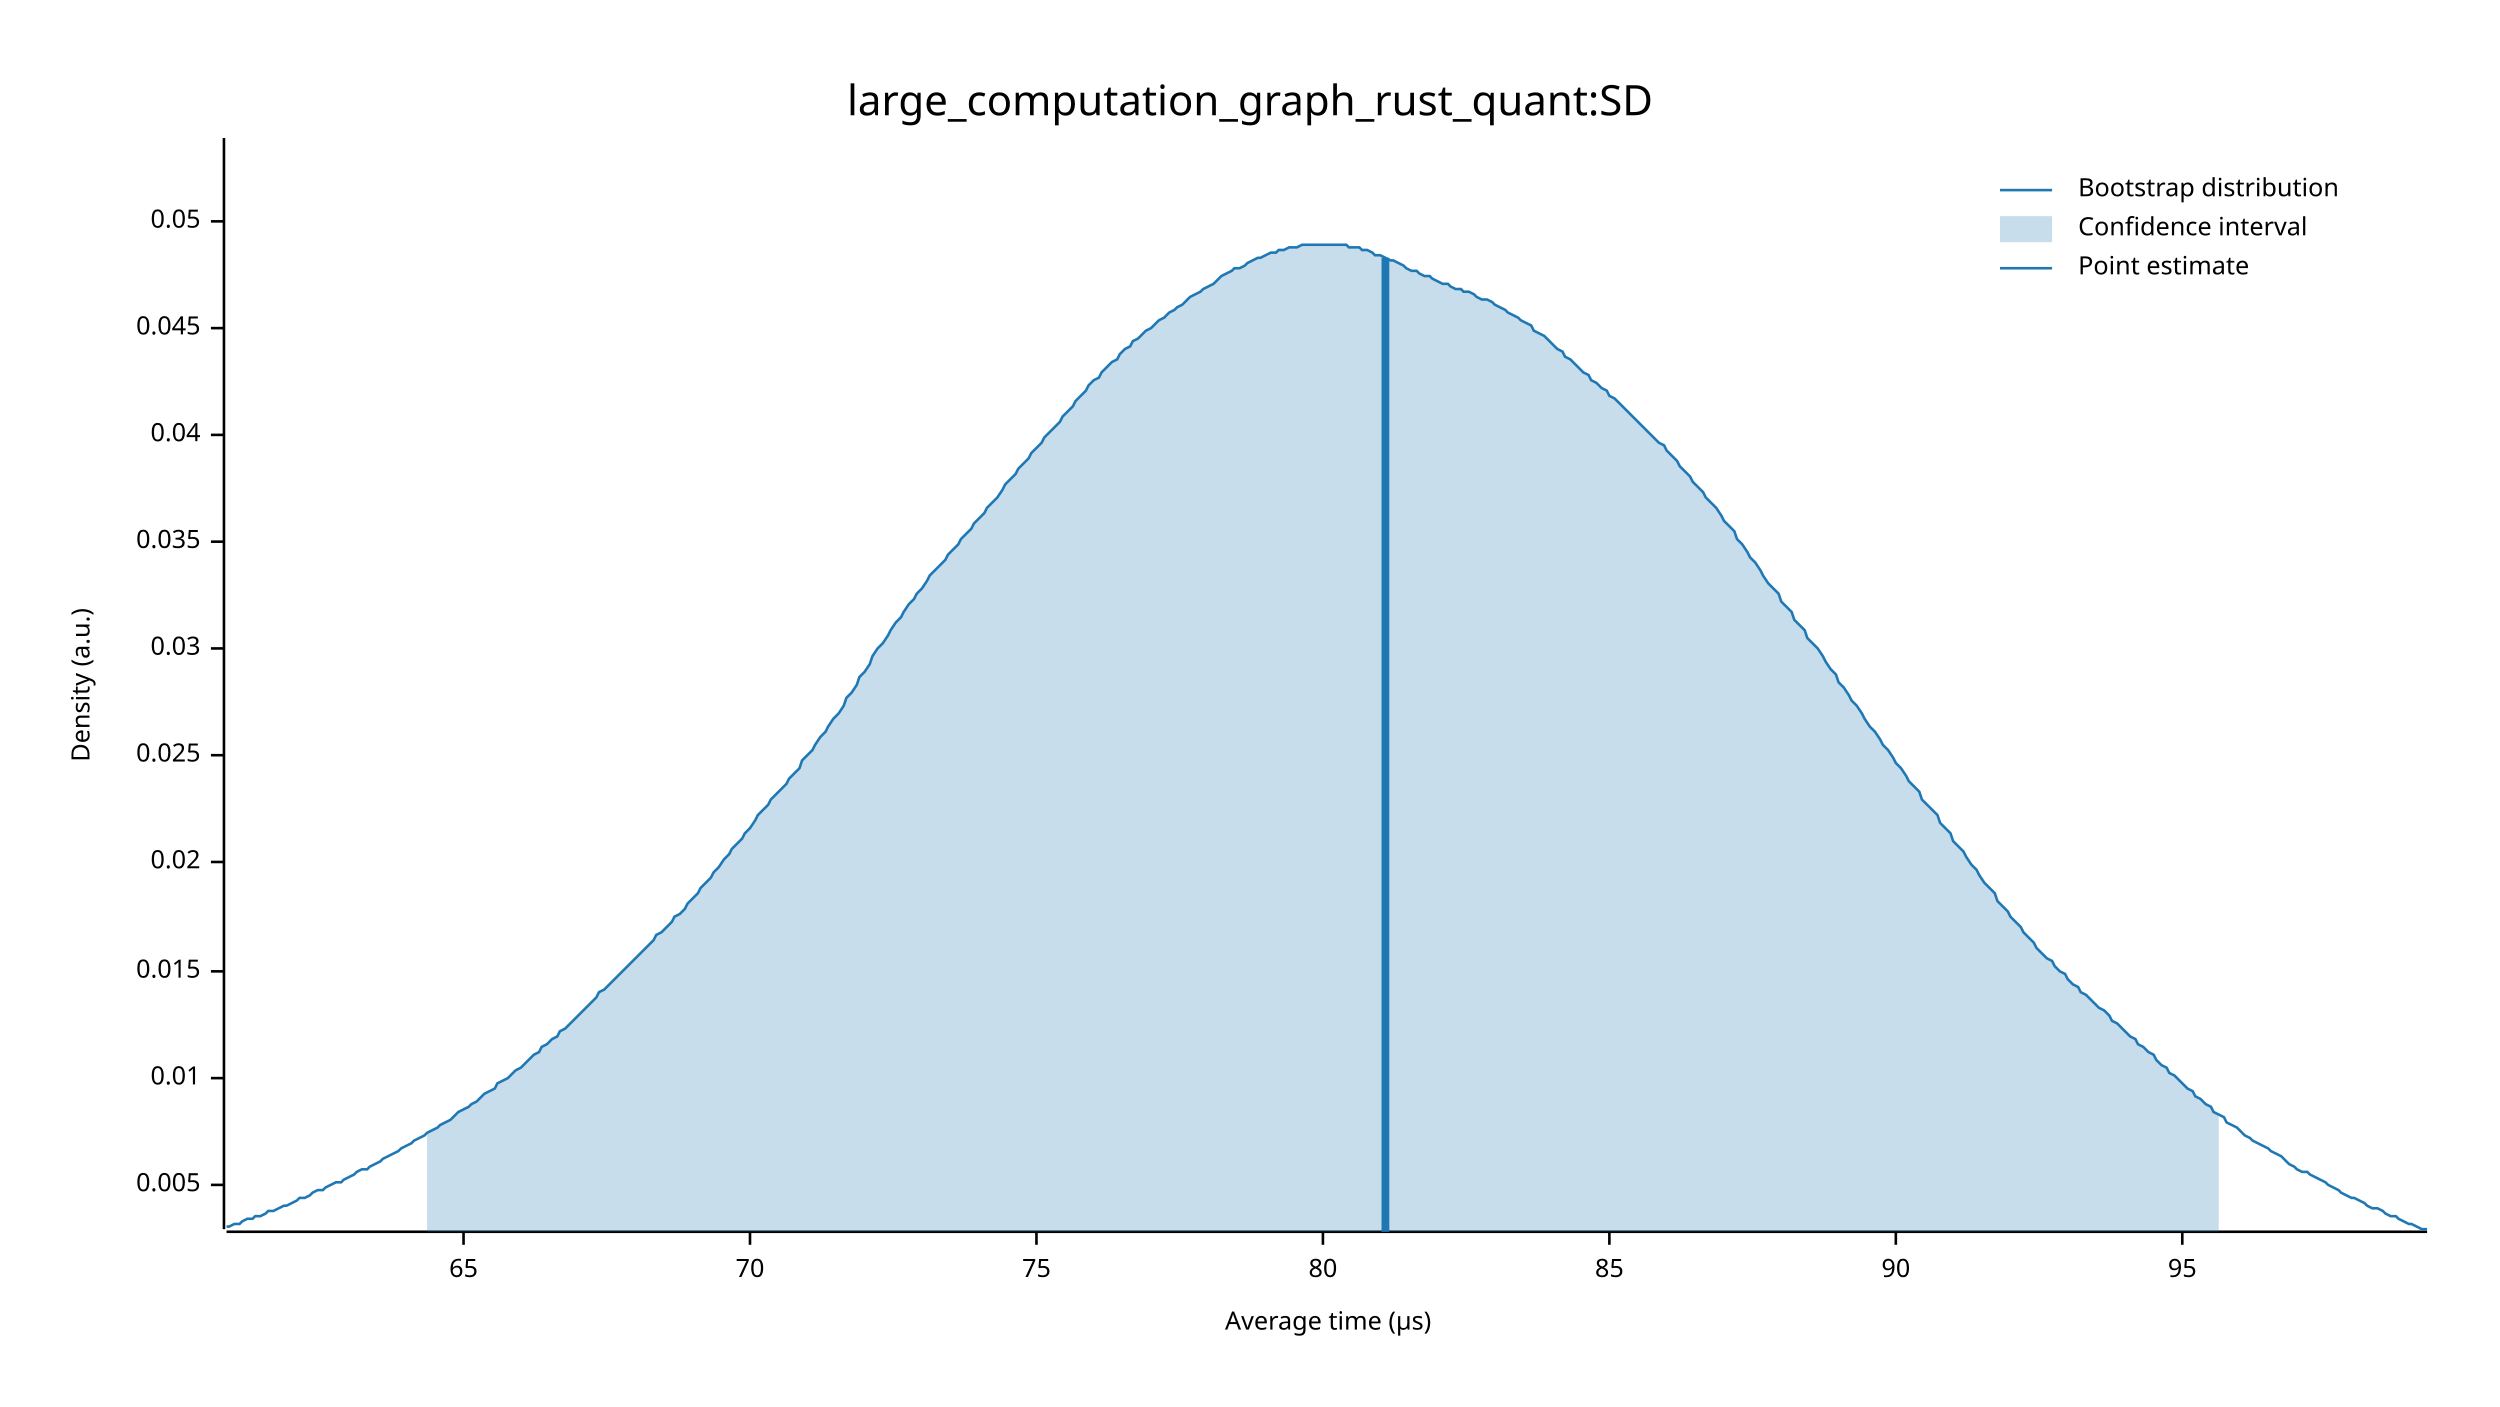
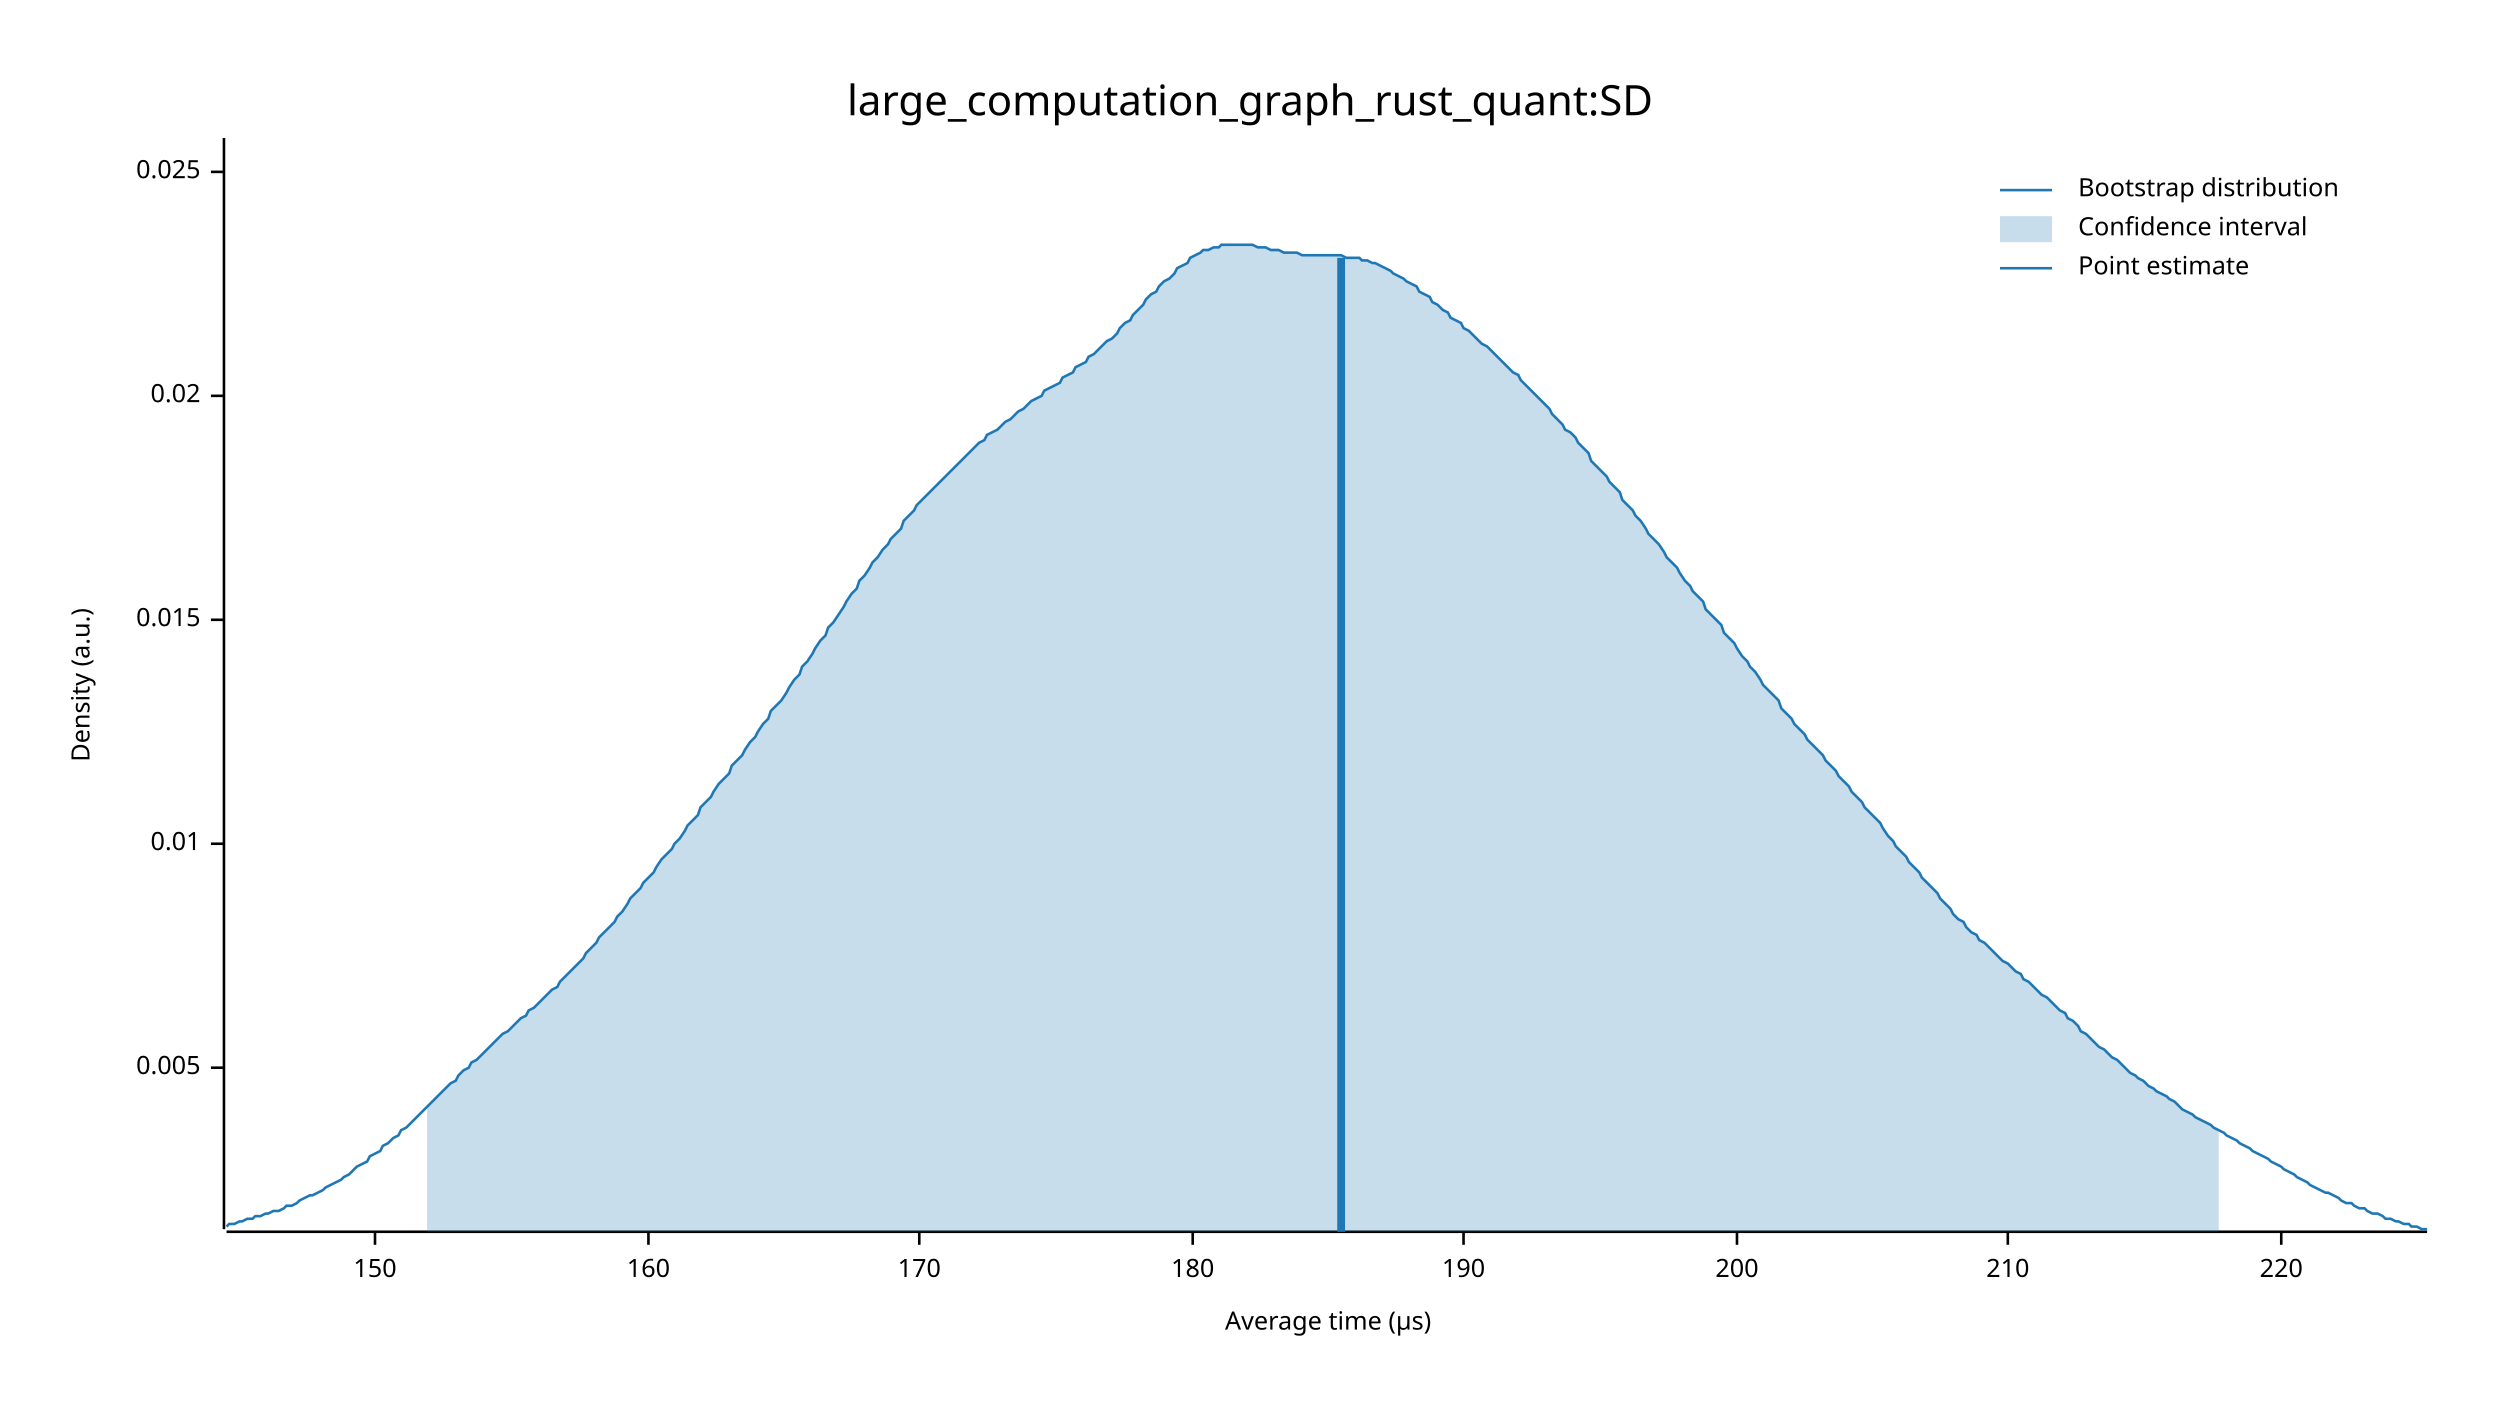
<svg xmlns="http://www.w3.org/2000/svg" width="960" height="540" viewBox="0 0 960 540">
  <text x="480" y="32" dy="0.76em" text-anchor="middle" font-family="sans-serif" font-size="16.129" opacity="1" fill="#000000">
large_computation_graph_rust_quant:SD
</text>
  <text x="27" y="263" dy="0.76em" text-anchor="middle" font-family="sans-serif" font-size="9.677" opacity="1" fill="#000000" transform="rotate(270, 27, 263)">
Density (a.u.)
</text>
  <text x="510" y="513" dy="-0.5ex" text-anchor="middle" font-family="sans-serif" font-size="9.677" opacity="1" fill="#000000">
Average time (µs)
</text>
  <polyline fill="none" opacity="1" stroke="#000000" stroke-width="1" points="86,53 86,472 " />
-   <text x="77" y="455" dy="0.5ex" text-anchor="end" font-family="sans-serif" font-size="9.677" opacity="1" fill="#000000">
+   <text x="77" y="410" dy="0.5ex" text-anchor="end" font-family="sans-serif" font-size="9.677" opacity="1" fill="#000000">
0.005
</text>
-   <polyline fill="none" opacity="1" stroke="#000000" stroke-width="1" points="81,455 86,455 " />
-   <text x="77" y="414" dy="0.5ex" text-anchor="end" font-family="sans-serif" font-size="9.677" opacity="1" fill="#000000">
+   <polyline fill="none" opacity="1" stroke="#000000" stroke-width="1" points="81,410 86,410 " />
+   <text x="77" y="324" dy="0.5ex" text-anchor="end" font-family="sans-serif" font-size="9.677" opacity="1" fill="#000000">
0.01
</text>
-   <polyline fill="none" opacity="1" stroke="#000000" stroke-width="1" points="81,414 86,414 " />
-   <text x="77" y="373" dy="0.5ex" text-anchor="end" font-family="sans-serif" font-size="9.677" opacity="1" fill="#000000">
+   <polyline fill="none" opacity="1" stroke="#000000" stroke-width="1" points="81,324 86,324 " />
+   <text x="77" y="238" dy="0.5ex" text-anchor="end" font-family="sans-serif" font-size="9.677" opacity="1" fill="#000000">
0.015
</text>
-   <polyline fill="none" opacity="1" stroke="#000000" stroke-width="1" points="81,373 86,373 " />
-   <text x="77" y="331" dy="0.5ex" text-anchor="end" font-family="sans-serif" font-size="9.677" opacity="1" fill="#000000">
+   <polyline fill="none" opacity="1" stroke="#000000" stroke-width="1" points="81,238 86,238 " />
+   <text x="77" y="152" dy="0.5ex" text-anchor="end" font-family="sans-serif" font-size="9.677" opacity="1" fill="#000000">
0.02
</text>
-   <polyline fill="none" opacity="1" stroke="#000000" stroke-width="1" points="81,331 86,331 " />
-   <text x="77" y="290" dy="0.5ex" text-anchor="end" font-family="sans-serif" font-size="9.677" opacity="1" fill="#000000">
+   <polyline fill="none" opacity="1" stroke="#000000" stroke-width="1" points="81,152 86,152 " />
+   <text x="77" y="66" dy="0.5ex" text-anchor="end" font-family="sans-serif" font-size="9.677" opacity="1" fill="#000000">
0.025
</text>
-   <polyline fill="none" opacity="1" stroke="#000000" stroke-width="1" points="81,290 86,290 " />
-   <text x="77" y="249" dy="0.5ex" text-anchor="end" font-family="sans-serif" font-size="9.677" opacity="1" fill="#000000">
- 0.03
+   <polyline fill="none" opacity="1" stroke="#000000" stroke-width="1" points="81,66 86,66 " />
+   <polyline fill="none" opacity="1" stroke="#000000" stroke-width="1" points="87,473 932,473 " />
+   <text x="144" y="483" dy="0.76em" text-anchor="middle" font-family="sans-serif" font-size="9.677" opacity="1" fill="#000000">
+ 150
</text>
-   <polyline fill="none" opacity="1" stroke="#000000" stroke-width="1" points="81,249 86,249 " />
-   <text x="77" y="208" dy="0.5ex" text-anchor="end" font-family="sans-serif" font-size="9.677" opacity="1" fill="#000000">
- 0.035
+   <polyline fill="none" opacity="1" stroke="#000000" stroke-width="1" points="144,473 144,478 " />
+   <text x="249" y="483" dy="0.76em" text-anchor="middle" font-family="sans-serif" font-size="9.677" opacity="1" fill="#000000">
+ 160
</text>
-   <polyline fill="none" opacity="1" stroke="#000000" stroke-width="1" points="81,208 86,208 " />
-   <text x="77" y="167" dy="0.5ex" text-anchor="end" font-family="sans-serif" font-size="9.677" opacity="1" fill="#000000">
- 0.04
+   <polyline fill="none" opacity="1" stroke="#000000" stroke-width="1" points="249,473 249,478 " />
+   <text x="353" y="483" dy="0.76em" text-anchor="middle" font-family="sans-serif" font-size="9.677" opacity="1" fill="#000000">
+ 170
</text>
-   <polyline fill="none" opacity="1" stroke="#000000" stroke-width="1" points="81,167 86,167 " />
-   <text x="77" y="126" dy="0.5ex" text-anchor="end" font-family="sans-serif" font-size="9.677" opacity="1" fill="#000000">
- 0.045
+   <polyline fill="none" opacity="1" stroke="#000000" stroke-width="1" points="353,473 353,478 " />
+   <text x="458" y="483" dy="0.76em" text-anchor="middle" font-family="sans-serif" font-size="9.677" opacity="1" fill="#000000">
+ 180
</text>
-   <polyline fill="none" opacity="1" stroke="#000000" stroke-width="1" points="81,126 86,126 " />
-   <text x="77" y="85" dy="0.5ex" text-anchor="end" font-family="sans-serif" font-size="9.677" opacity="1" fill="#000000">
- 0.05
+   <polyline fill="none" opacity="1" stroke="#000000" stroke-width="1" points="458,473 458,478 " />
+   <text x="562" y="483" dy="0.76em" text-anchor="middle" font-family="sans-serif" font-size="9.677" opacity="1" fill="#000000">
+ 190
</text>
-   <polyline fill="none" opacity="1" stroke="#000000" stroke-width="1" points="81,85 86,85 " />
-   <polyline fill="none" opacity="1" stroke="#000000" stroke-width="1" points="87,473 932,473 " />
-   <text x="178" y="483" dy="0.76em" text-anchor="middle" font-family="sans-serif" font-size="9.677" opacity="1" fill="#000000">
- 65
+   <polyline fill="none" opacity="1" stroke="#000000" stroke-width="1" points="562,473 562,478 " />
+   <text x="667" y="483" dy="0.76em" text-anchor="middle" font-family="sans-serif" font-size="9.677" opacity="1" fill="#000000">
+ 200
</text>
-   <polyline fill="none" opacity="1" stroke="#000000" stroke-width="1" points="178,473 178,478 " />
-   <text x="288" y="483" dy="0.76em" text-anchor="middle" font-family="sans-serif" font-size="9.677" opacity="1" fill="#000000">
- 70
+   <polyline fill="none" opacity="1" stroke="#000000" stroke-width="1" points="667,473 667,478 " />
+   <text x="771" y="483" dy="0.76em" text-anchor="middle" font-family="sans-serif" font-size="9.677" opacity="1" fill="#000000">
+ 210
</text>
-   <polyline fill="none" opacity="1" stroke="#000000" stroke-width="1" points="288,473 288,478 " />
-   <text x="398" y="483" dy="0.76em" text-anchor="middle" font-family="sans-serif" font-size="9.677" opacity="1" fill="#000000">
- 75
+   <polyline fill="none" opacity="1" stroke="#000000" stroke-width="1" points="771,473 771,478 " />
+   <text x="876" y="483" dy="0.76em" text-anchor="middle" font-family="sans-serif" font-size="9.677" opacity="1" fill="#000000">
+ 220
</text>
-   <polyline fill="none" opacity="1" stroke="#000000" stroke-width="1" points="398,473 398,478 " />
-   <text x="508" y="483" dy="0.76em" text-anchor="middle" font-family="sans-serif" font-size="9.677" opacity="1" fill="#000000">
- 80
- </text>
-   <polyline fill="none" opacity="1" stroke="#000000" stroke-width="1" points="508,473 508,478 " />
-   <text x="618" y="483" dy="0.76em" text-anchor="middle" font-family="sans-serif" font-size="9.677" opacity="1" fill="#000000">
- 85
- </text>
-   <polyline fill="none" opacity="1" stroke="#000000" stroke-width="1" points="618,473 618,478 " />
-   <text x="728" y="483" dy="0.76em" text-anchor="middle" font-family="sans-serif" font-size="9.677" opacity="1" fill="#000000">
- 90
- </text>
-   <polyline fill="none" opacity="1" stroke="#000000" stroke-width="1" points="728,473 728,478 " />
-   <text x="838" y="483" dy="0.76em" text-anchor="middle" font-family="sans-serif" font-size="9.677" opacity="1" fill="#000000">
- 95
- </text>
-   <polyline fill="none" opacity="1" stroke="#000000" stroke-width="1" points="838,473 838,478 " />
-   <polyline fill="none" opacity="1" stroke="#1F78B4" stroke-width="1" points="87,471 88,471 90,470 92,470 93,469 95,468 97,468 98,467 100,467 102,466 103,465 105,465 107,464 109,463 110,463 112,462 114,461 115,460 117,460 119,459 120,458 122,457 124,457 125,456 127,455 129,454 131,454 132,453 134,452 136,451 137,450 139,449 141,449 142,448 144,447 146,446 147,445 149,444 151,443 153,442 154,441 156,440 158,439 159,438 161,437 163,436 164,435 166,434 168,433 169,432 171,431 173,430 175,428 176,427 178,426 180,425 181,424 183,423 185,421 186,420 188,419 190,418 191,416 193,415 195,414 197,412 198,411 200,410 202,408 203,407 205,405 207,404 208,402 210,401 212,399 214,398 215,396 217,395 219,393 220,392 222,390 224,388 225,387 227,385 229,383 230,381 232,380 234,378 236,376 237,375 239,373 241,371 242,370 244,368 246,366 247,365 249,363 251,361 252,359 254,358 256,356 258,354 259,352 261,351 263,349 264,347 266,345 268,343 269,341 271,339 273,337 274,335 276,333 278,330 280,328 281,326 283,324 285,322 286,320 288,318 290,315 291,313 293,311 295,309 296,307 298,305 300,303 302,301 303,299 305,297 307,295 308,292 310,290 312,288 313,286 315,283 317,281 318,279 320,276 322,274 324,271 325,268 327,266 329,263 330,260 332,258 334,255 335,252 337,249 339,247 341,244 342,242 344,239 346,237 347,235 349,232 351,230 352,228 354,226 356,223 357,221 359,219 361,217 363,215 364,213 366,211 368,209 369,207 371,205 373,203 374,201 376,199 378,197 379,195 381,193 383,191 385,188 386,186 388,184 390,182 391,180 393,178 395,176 396,174 398,172 400,170 401,168 403,166 405,164 407,162 408,160 410,158 412,156 413,154 415,152 417,150 418,148 420,146 422,145 423,143 425,141 427,139 429,138 430,136 432,134 434,133 435,131 437,130 439,128 440,127 442,126 444,124 445,123 447,122 449,120 451,119 452,118 454,117 456,115 457,114 459,113 461,112 462,111 464,110 466,109 468,107 469,106 471,105 473,104 474,103 476,103 478,102 479,101 481,100 483,99 484,99 486,98 488,97 490,97 491,96 493,96 495,95 496,95 498,95 500,94 501,94 503,94 505,94 506,94 508,94 510,94 512,94 513,94 515,94 517,94 518,95 520,95 522,95 523,96 525,96 527,97 528,98 530,98 532,99 534,100 535,100 537,101 539,102 540,103 542,104 544,104 545,105 547,106 549,106 550,107 552,108 554,109 556,109 557,110 559,111 561,111 562,112 564,112 566,113 567,114 569,115 571,115 573,116 574,117 576,118 578,119 579,120 581,121 583,122 584,123 586,124 588,125 589,127 591,128 593,129 595,131 596,132 598,134 600,135 601,137 603,138 605,140 606,141 608,143 610,144 611,146 613,147 615,149 617,150 618,152 620,153 622,155 623,156 625,158 627,160 628,161 630,163 632,165 633,166 635,168 637,170 639,171 640,173 642,175 644,177 645,179 647,181 649,183 650,185 652,187 654,189 655,191 657,193 659,195 661,198 662,200 664,202 666,204 667,207 669,209 671,212 672,214 674,216 676,219 677,221 679,224 681,226 683,228 684,231 686,233 688,235 689,238 691,240 693,242 694,245 696,247 698,249 700,252 701,254 703,257 705,259 706,262 708,264 710,267 711,269 713,271 715,274 716,276 718,279 720,281 722,284 723,286 725,288 727,291 728,293 730,295 732,298 733,300 735,302 737,304 738,307 740,309 742,311 744,313 745,316 747,318 749,320 750,323 752,325 754,327 755,329 757,332 759,334 760,336 762,339 764,341 766,343 767,346 769,348 771,350 772,352 774,354 776,356 777,358 779,360 781,362 782,364 784,366 786,368 788,369 789,371 791,373 793,374 794,376 796,378 798,379 799,381 801,382 803,384 804,385 806,387 808,388 810,390 811,392 813,393 815,395 816,396 818,398 820,399 821,401 823,402 825,404 827,405 828,407 830,409 832,410 833,412 835,413 837,415 838,416 840,418 842,419 843,421 845,422 847,424 849,425 850,427 852,428 854,429 855,431 857,432 859,433 860,434 862,436 864,437 865,438 867,439 869,440 871,441 872,442 874,443 876,444 877,445 879,447 881,448 882,449 884,450 886,450 887,451 889,452 891,453 893,454 894,455 896,456 898,457 899,458 901,459 903,460 904,460 906,461 908,462 909,463 911,464 913,464 915,465 916,466 918,467 920,467 921,468 923,469 925,470 926,470 928,471 930,472 932,472 " />
-   <polygon opacity="0.25" fill="#1F78B4" points="164,435 166,434 168,433 169,432 171,431 173,430 175,428 176,427 178,426 180,425 181,424 183,423 185,421 186,420 188,419 190,418 191,416 193,415 195,414 197,412 198,411 200,410 202,408 203,407 205,405 207,404 208,402 210,401 212,399 214,398 215,396 217,395 219,393 220,392 222,390 224,388 225,387 227,385 229,383 230,381 232,380 234,378 236,376 237,375 239,373 241,371 242,370 244,368 246,366 247,365 249,363 251,361 252,359 254,358 256,356 258,354 259,352 261,351 263,349 264,347 266,345 268,343 269,341 271,339 273,337 274,335 276,333 278,330 280,328 281,326 283,324 285,322 286,320 288,318 290,315 291,313 293,311 295,309 296,307 298,305 300,303 302,301 303,299 305,297 307,295 308,292 310,290 312,288 313,286 315,283 317,281 318,279 320,276 322,274 324,271 325,268 327,266 329,263 330,260 332,258 334,255 335,252 337,249 339,247 341,244 342,242 344,239 346,237 347,235 349,232 351,230 352,228 354,226 356,223 357,221 359,219 361,217 363,215 364,213 366,211 368,209 369,207 371,205 373,203 374,201 376,199 378,197 379,195 381,193 383,191 385,188 386,186 388,184 390,182 391,180 393,178 395,176 396,174 398,172 400,170 401,168 403,166 405,164 407,162 408,160 410,158 412,156 413,154 415,152 417,150 418,148 420,146 422,145 423,143 425,141 427,139 429,138 430,136 432,134 434,133 435,131 437,130 439,128 440,127 442,126 444,124 445,123 447,122 449,120 451,119 452,118 454,117 456,115 457,114 459,113 461,112 462,111 464,110 466,109 468,107 469,106 471,105 473,104 474,103 476,103 478,102 479,101 481,100 483,99 484,99 486,98 488,97 490,97 491,96 493,96 495,95 496,95 498,95 500,94 501,94 503,94 505,94 506,94 508,94 510,94 512,94 513,94 515,94 517,94 518,95 520,95 522,95 523,96 525,96 527,97 528,98 530,98 532,99 534,100 535,100 537,101 539,102 540,103 542,104 544,104 545,105 547,106 549,106 550,107 552,108 554,109 556,109 557,110 559,111 561,111 562,112 564,112 566,113 567,114 569,115 571,115 573,116 574,117 576,118 578,119 579,120 581,121 583,122 584,123 586,124 588,125 589,127 591,128 593,129 595,131 596,132 598,134 600,135 601,137 603,138 605,140 606,141 608,143 610,144 611,146 613,147 615,149 617,150 618,152 620,153 622,155 623,156 625,158 627,160 628,161 630,163 632,165 633,166 635,168 637,170 639,171 640,173 642,175 644,177 645,179 647,181 649,183 650,185 652,187 654,189 655,191 657,193 659,195 661,198 662,200 664,202 666,204 667,207 669,209 671,212 672,214 674,216 676,219 677,221 679,224 681,226 683,228 684,231 686,233 688,235 689,238 691,240 693,242 694,245 696,247 698,249 700,252 701,254 703,257 705,259 706,262 708,264 710,267 711,269 713,271 715,274 716,276 718,279 720,281 722,284 723,286 725,288 727,291 728,293 730,295 732,298 733,300 735,302 737,304 738,307 740,309 742,311 744,313 745,316 747,318 749,320 750,323 752,325 754,327 755,329 757,332 759,334 760,336 762,339 764,341 766,343 767,346 769,348 771,350 772,352 774,354 776,356 777,358 779,360 781,362 782,364 784,366 786,368 788,369 789,371 791,373 793,374 794,376 796,378 798,379 799,381 801,382 803,384 804,385 806,387 808,388 810,390 811,392 813,393 815,395 816,396 818,398 820,399 821,401 823,402 825,404 827,405 828,407 830,409 832,410 833,412 835,413 837,415 838,416 840,418 842,419 843,421 845,422 847,424 849,425 850,427 852,428 852,473 164,473 " />
-   <polyline fill="none" opacity="1" stroke="#1F78B4" stroke-width="3" points="532,473 532,99 " />
+   <polyline fill="none" opacity="1" stroke="#000000" stroke-width="1" points="876,473 876,478 " />
+   <polyline fill="none" opacity="1" stroke="#1F78B4" stroke-width="1" points="87,471 88,470 90,470 92,469 93,469 95,468 97,468 98,467 100,467 102,466 103,466 105,465 107,465 109,464 110,463 112,463 114,462 115,461 117,460 119,459 120,459 122,458 124,457 125,456 127,455 129,454 131,453 132,452 134,451 136,449 137,448 139,447 141,446 142,444 144,443 146,442 147,440 149,439 151,437 153,436 154,434 156,433 158,431 159,430 161,428 163,426 164,425 166,423 168,421 169,420 171,418 173,416 175,415 176,413 178,411 180,410 181,408 183,407 185,405 186,404 188,402 190,400 191,399 193,397 195,396 197,394 198,393 200,391 202,390 203,388 205,387 207,385 208,384 210,382 212,380 214,379 215,377 217,375 219,373 220,372 222,370 224,368 225,366 227,364 229,362 230,360 232,358 234,356 236,354 237,352 239,350 241,347 242,345 244,343 246,341 247,339 249,337 251,335 252,333 254,330 256,328 258,326 259,324 261,322 263,319 264,317 266,315 268,313 269,310 271,308 273,306 274,304 276,301 278,299 280,297 281,294 283,292 285,290 286,288 288,285 290,283 291,281 293,278 295,276 296,273 298,271 300,269 302,266 303,264 305,261 307,259 308,256 310,254 312,251 313,249 315,246 317,244 318,241 320,239 322,236 324,233 325,231 327,228 329,226 330,223 332,221 334,218 335,216 337,214 339,211 341,209 342,207 344,205 346,203 347,200 349,198 351,196 352,194 354,192 356,190 357,189 359,187 361,185 363,183 364,182 366,180 368,178 369,177 371,175 373,173 374,172 376,170 378,169 379,167 381,166 383,165 385,163 386,162 388,161 390,159 391,158 393,157 395,155 396,154 398,153 400,152 401,150 403,149 405,148 407,147 408,145 410,144 412,143 413,141 415,140 417,139 418,137 420,136 422,134 423,133 425,131 427,130 429,128 430,126 432,124 434,123 435,121 437,119 439,117 440,115 442,113 444,112 445,110 447,108 449,107 451,105 452,103 454,102 456,101 457,99 459,98 461,97 462,96 464,96 466,95 468,95 469,94 471,94 473,94 474,94 476,94 478,94 479,94 481,94 483,95 484,95 486,95 488,96 490,96 491,96 493,97 495,97 496,97 498,97 500,98 501,98 503,98 505,98 506,98 508,98 510,98 512,98 513,98 515,98 517,99 518,99 520,99 522,99 523,100 525,100 527,101 528,101 530,102 532,103 534,104 535,105 537,106 539,107 540,108 542,109 544,110 545,112 547,113 549,114 550,116 552,117 554,119 556,120 557,122 559,123 561,124 562,126 564,127 566,129 567,130 569,132 571,133 573,135 574,136 576,138 578,140 579,141 581,143 583,144 584,146 586,148 588,150 589,151 591,153 593,155 595,157 596,159 598,161 600,163 601,165 603,166 605,168 606,170 608,172 610,174 611,177 613,179 615,181 617,183 618,185 620,187 622,189 623,192 625,194 627,196 628,198 630,200 632,203 633,205 635,207 637,209 639,212 640,214 642,216 644,218 645,220 647,223 649,225 650,227 652,229 654,231 655,234 657,236 659,238 661,240 662,243 664,245 666,247 667,249 669,252 671,254 672,256 674,258 676,261 677,263 679,265 681,267 683,269 684,272 686,274 688,276 689,278 691,280 693,282 694,284 696,286 698,288 700,290 701,292 703,294 705,296 706,298 708,300 710,302 711,304 713,306 715,308 716,310 718,312 720,314 722,316 723,318 725,321 727,323 728,325 730,327 732,329 733,331 735,333 737,335 738,337 740,339 742,341 744,343 745,345 747,347 749,349 750,351 752,353 754,354 755,356 757,358 759,359 760,361 762,362 764,364 766,366 767,367 769,369 771,370 772,371 774,373 776,374 777,376 779,377 781,379 782,380 784,382 786,383 788,385 789,386 791,388 793,389 794,391 796,392 798,394 799,396 801,397 803,399 804,400 806,402 808,403 810,405 811,406 813,407 815,409 816,410 818,412 820,413 821,414 823,415 825,417 827,418 828,419 830,420 832,421 833,422 835,423 837,425 838,426 840,427 842,428 843,429 845,430 847,431 849,432 850,433 852,434 854,435 855,436 857,437 859,438 860,439 862,440 864,441 865,442 867,443 869,444 871,445 872,446 874,447 876,448 877,449 879,450 881,451 882,452 884,453 886,454 887,455 889,456 891,457 893,458 894,458 896,459 898,460 899,461 901,462 903,462 904,463 906,464 908,464 909,465 911,466 913,466 915,467 916,468 918,468 920,469 921,469 923,470 925,470 926,471 928,471 930,472 932,472 " />
+   <polygon opacity="0.25" fill="#1F78B4" points="164,425 166,423 168,421 169,420 171,418 173,416 175,415 176,413 178,411 180,410 181,408 183,407 185,405 186,404 188,402 190,400 191,399 193,397 195,396 197,394 198,393 200,391 202,390 203,388 205,387 207,385 208,384 210,382 212,380 214,379 215,377 217,375 219,373 220,372 222,370 224,368 225,366 227,364 229,362 230,360 232,358 234,356 236,354 237,352 239,350 241,347 242,345 244,343 246,341 247,339 249,337 251,335 252,333 254,330 256,328 258,326 259,324 261,322 263,319 264,317 266,315 268,313 269,310 271,308 273,306 274,304 276,301 278,299 280,297 281,294 283,292 285,290 286,288 288,285 290,283 291,281 293,278 295,276 296,273 298,271 300,269 302,266 303,264 305,261 307,259 308,256 310,254 312,251 313,249 315,246 317,244 318,241 320,239 322,236 324,233 325,231 327,228 329,226 330,223 332,221 334,218 335,216 337,214 339,211 341,209 342,207 344,205 346,203 347,200 349,198 351,196 352,194 354,192 356,190 357,189 359,187 361,185 363,183 364,182 366,180 368,178 369,177 371,175 373,173 374,172 376,170 378,169 379,167 381,166 383,165 385,163 386,162 388,161 390,159 391,158 393,157 395,155 396,154 398,153 400,152 401,150 403,149 405,148 407,147 408,145 410,144 412,143 413,141 415,140 417,139 418,137 420,136 422,134 423,133 425,131 427,130 429,128 430,126 432,124 434,123 435,121 437,119 439,117 440,115 442,113 444,112 445,110 447,108 449,107 451,105 452,103 454,102 456,101 457,99 459,98 461,97 462,96 464,96 466,95 468,95 469,94 471,94 473,94 474,94 476,94 478,94 479,94 481,94 483,95 484,95 486,95 488,96 490,96 491,96 493,97 495,97 496,97 498,97 500,98 501,98 503,98 505,98 506,98 508,98 510,98 512,98 513,98 515,98 517,99 518,99 520,99 522,99 523,100 525,100 527,101 528,101 530,102 532,103 534,104 535,105 537,106 539,107 540,108 542,109 544,110 545,112 547,113 549,114 550,116 552,117 554,119 556,120 557,122 559,123 561,124 562,126 564,127 566,129 567,130 569,132 571,133 573,135 574,136 576,138 578,140 579,141 581,143 583,144 584,146 586,148 588,150 589,151 591,153 593,155 595,157 596,159 598,161 600,163 601,165 603,166 605,168 606,170 608,172 610,174 611,177 613,179 615,181 617,183 618,185 620,187 622,189 623,192 625,194 627,196 628,198 630,200 632,203 633,205 635,207 637,209 639,212 640,214 642,216 644,218 645,220 647,223 649,225 650,227 652,229 654,231 655,234 657,236 659,238 661,240 662,243 664,245 666,247 667,249 669,252 671,254 672,256 674,258 676,261 677,263 679,265 681,267 683,269 684,272 686,274 688,276 689,278 691,280 693,282 694,284 696,286 698,288 700,290 701,292 703,294 705,296 706,298 708,300 710,302 711,304 713,306 715,308 716,310 718,312 720,314 722,316 723,318 725,321 727,323 728,325 730,327 732,329 733,331 735,333 737,335 738,337 740,339 742,341 744,343 745,345 747,347 749,349 750,351 752,353 754,354 755,356 757,358 759,359 760,361 762,362 764,364 766,366 767,367 769,369 771,370 772,371 774,373 776,374 777,376 779,377 781,379 782,380 784,382 786,383 788,385 789,386 791,388 793,389 794,391 796,392 798,394 799,396 801,397 803,399 804,400 806,402 808,403 810,405 811,406 813,407 815,409 816,410 818,412 820,413 821,414 823,415 825,417 827,418 828,419 830,420 832,421 833,422 835,423 837,425 838,426 840,427 842,428 843,429 845,430 847,431 849,432 850,433 852,434 852,473 164,473 " />
+   <polyline fill="none" opacity="1" stroke="#1F78B4" stroke-width="3" points="515,473 515,99 " />
  <text x="798" y="68" dy="0.76em" text-anchor="start" font-family="sans-serif" font-size="9.677" opacity="1" fill="#000000">
Bootstrap distribution
</text>
  <text x="798" y="83" dy="0.76em" text-anchor="start" font-family="sans-serif" font-size="9.677" opacity="1" fill="#000000">
Confidence interval
</text>
  <text x="798" y="98" dy="0.76em" text-anchor="start" font-family="sans-serif" font-size="9.677" opacity="1" fill="#000000">
Point estimate
</text>
  <polyline fill="none" opacity="1" stroke="#1F78B4" stroke-width="1" points="768,73 788,73 " />
  <rect x="768" y="83" width="20" height="10" opacity="0.25" fill="#1F78B4" stroke="none" />
  <polyline fill="none" opacity="1" stroke="#1F78B4" stroke-width="1" points="768,103 788,103 " />
</svg>
